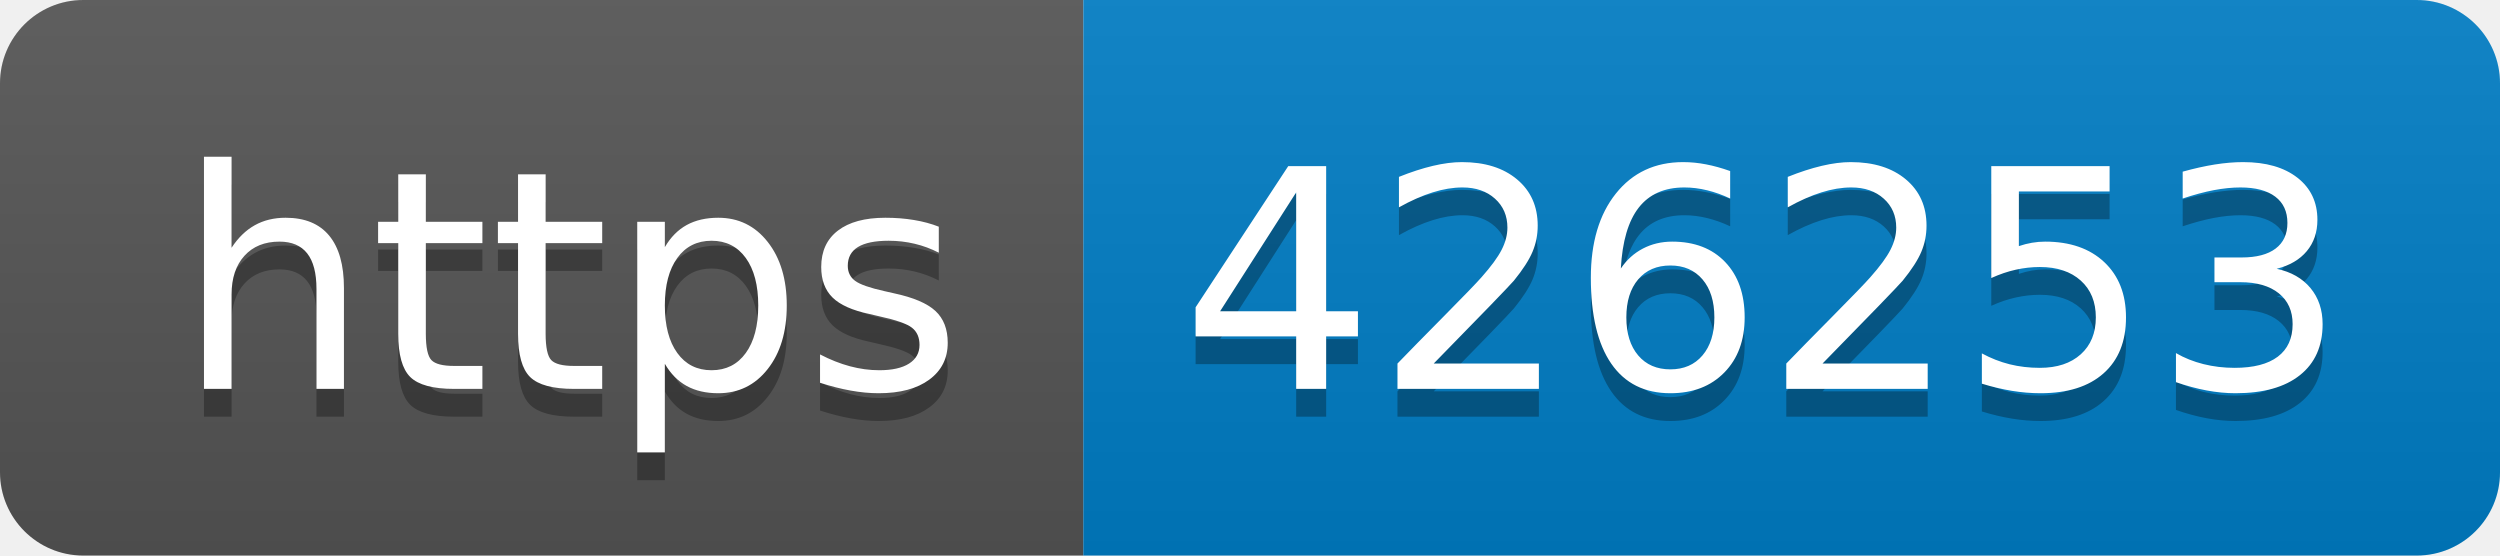
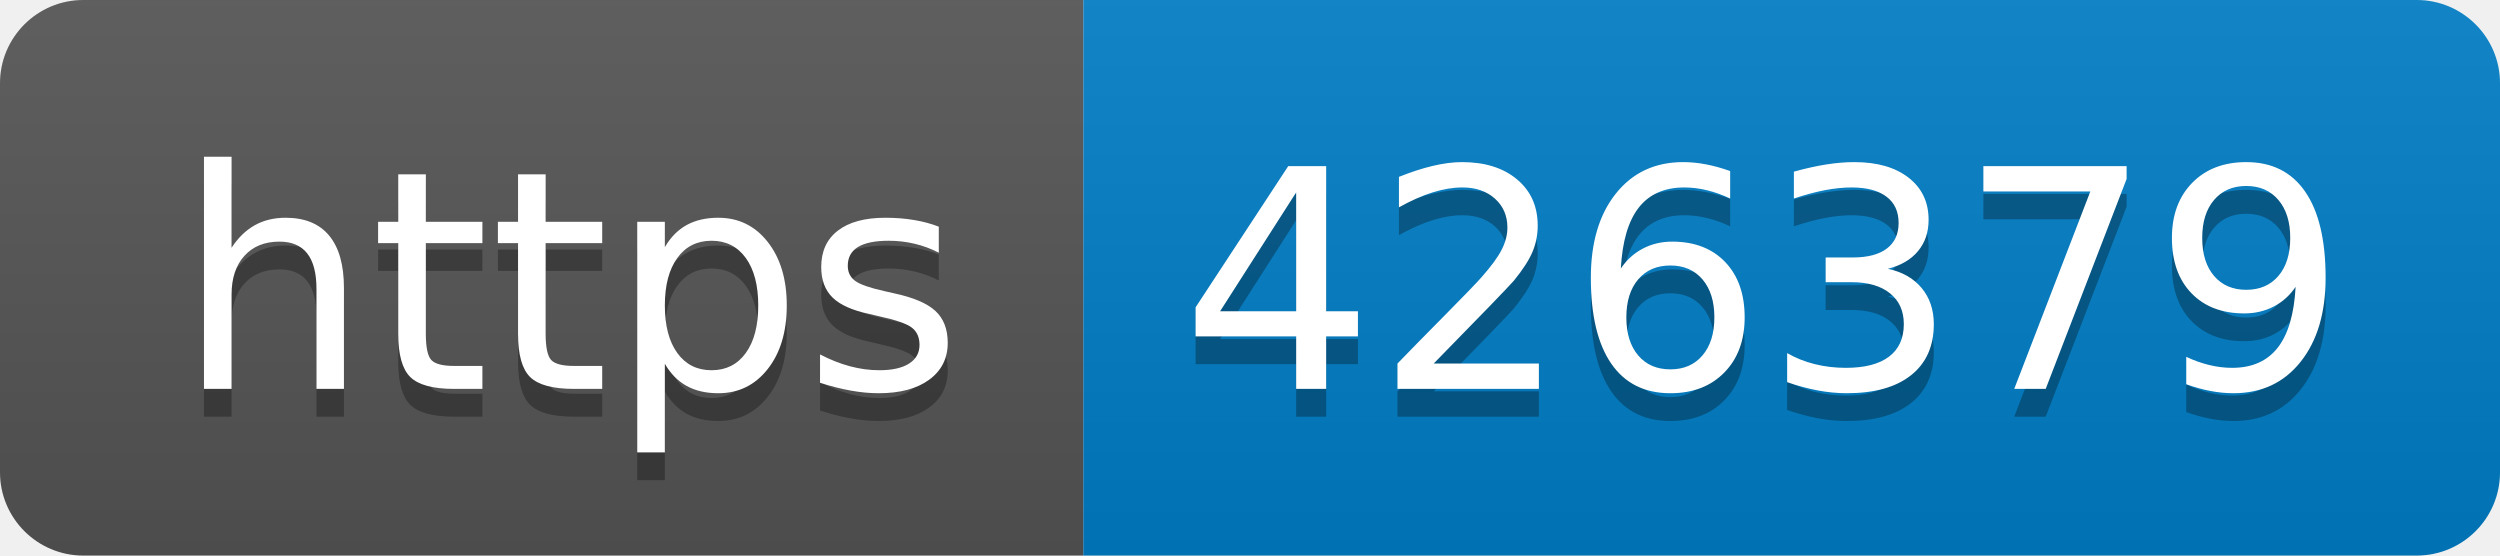
- <svg xmlns="http://www.w3.org/2000/svg" width="90" height="20" role="img" aria-label="https: 426253">
+ <svg xmlns="http://www.w3.org/2000/svg" width="90" height="20" role="img" aria-label="https: 426379">
  <linearGradient id="s" x2="0" y2="100%">
    <stop offset="0" stop-color="#bbb" stop-opacity=".1" />
    <stop offset="1" stop-opacity=".1" />
  </linearGradient>
  <clipPath id="r">
    <rect width="90" height="20" rx="3" fill="#fff" />
  </clipPath>
  <g clip-path="url(#r)">
    <rect width="39" height="20" fill="#555" />
    <rect x="39" width="51" height="20" fill="#007ec6" />
    <rect width="90" height="20" fill="url(#s)" />
  </g>
  <g fill="#fff" text-anchor="middle" font-family="Verdana,Geneva,DejaVu Sans,sans-serif" text-rendering="geometricPrecision" font-size="110">
    <text aria-hidden="true" x="205" y="150" fill="#010101" fill-opacity=".3" transform="scale(.1)" textLength="290">https</text>
    <text x="205" y="140" transform="scale(.1)" fill="#fff" textLength="290">https</text>
-     <text aria-hidden="true" x="635" y="150" fill="#010101" fill-opacity=".3" transform="scale(.1)" textLength="410">426253</text>
-     <text x="635" y="140" transform="scale(.1)" fill="#fff" textLength="410">426253</text>
+     <text aria-hidden="true" x="635" y="150" fill="#010101" fill-opacity=".3" transform="scale(.1)" textLength="410">426379</text>
+     <text x="635" y="140" transform="scale(.1)" fill="#fff" textLength="410">426379</text>
  </g>
</svg>
